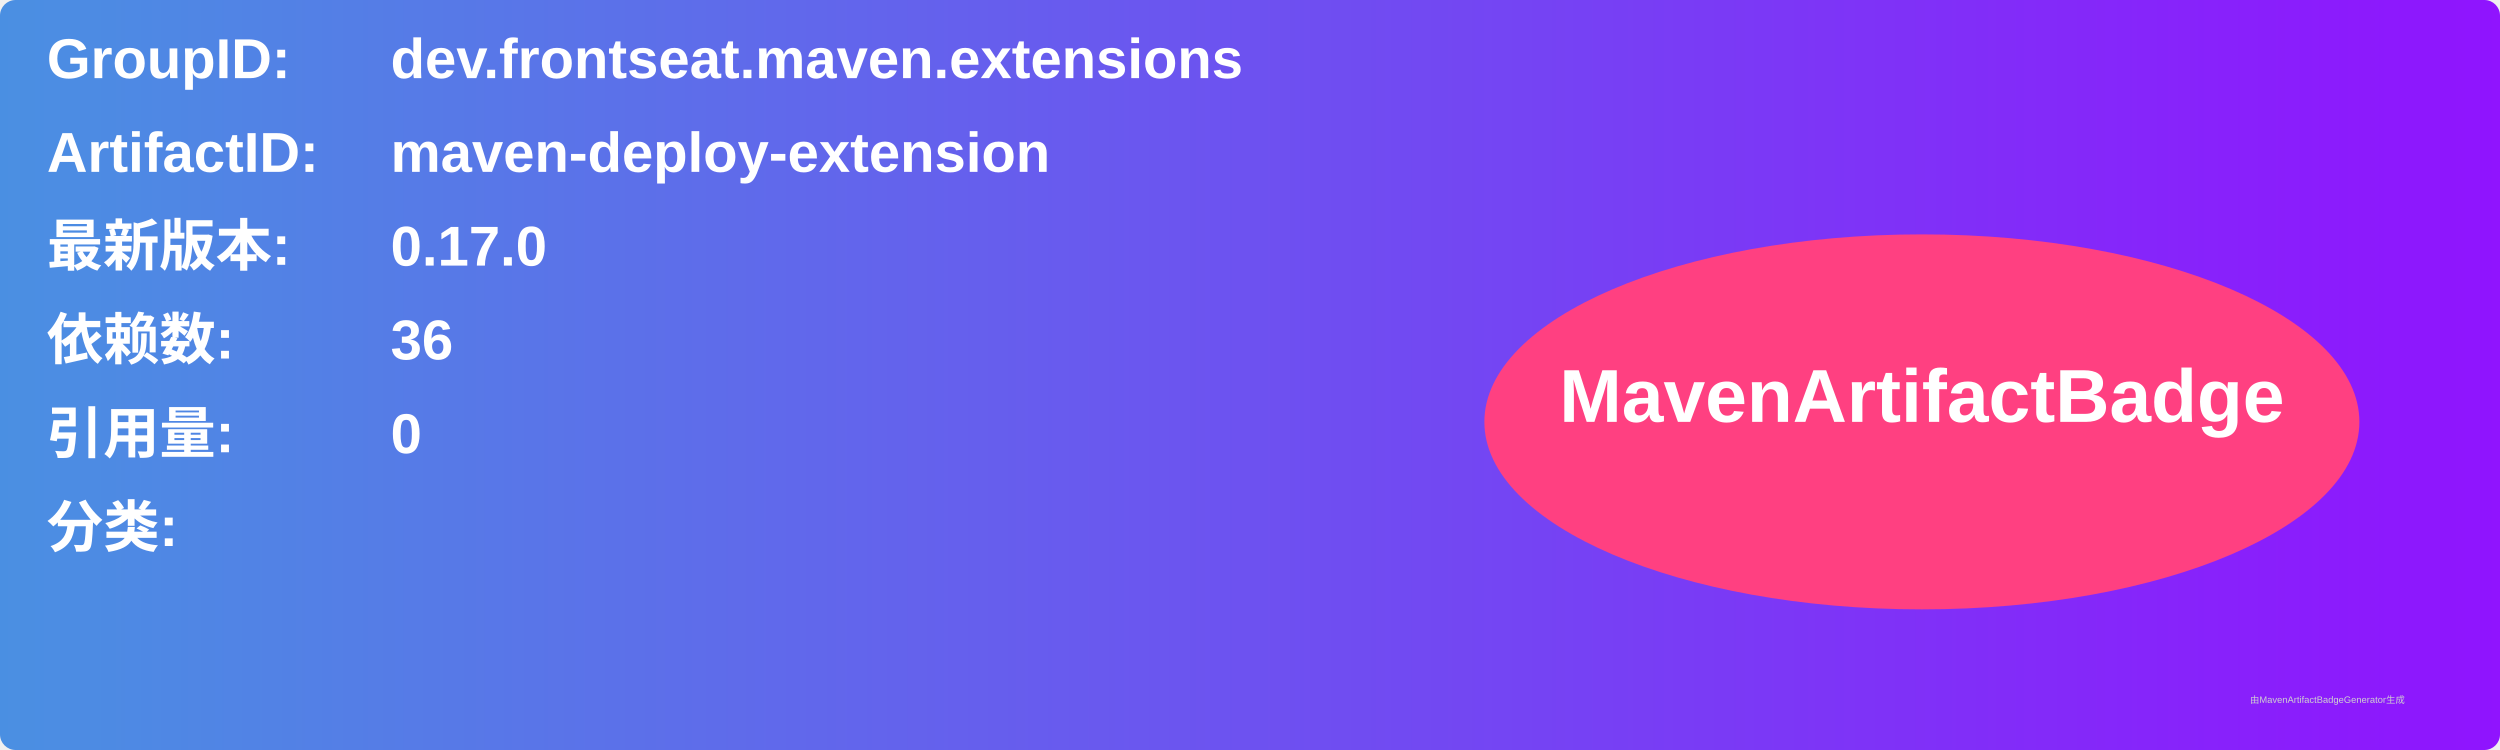
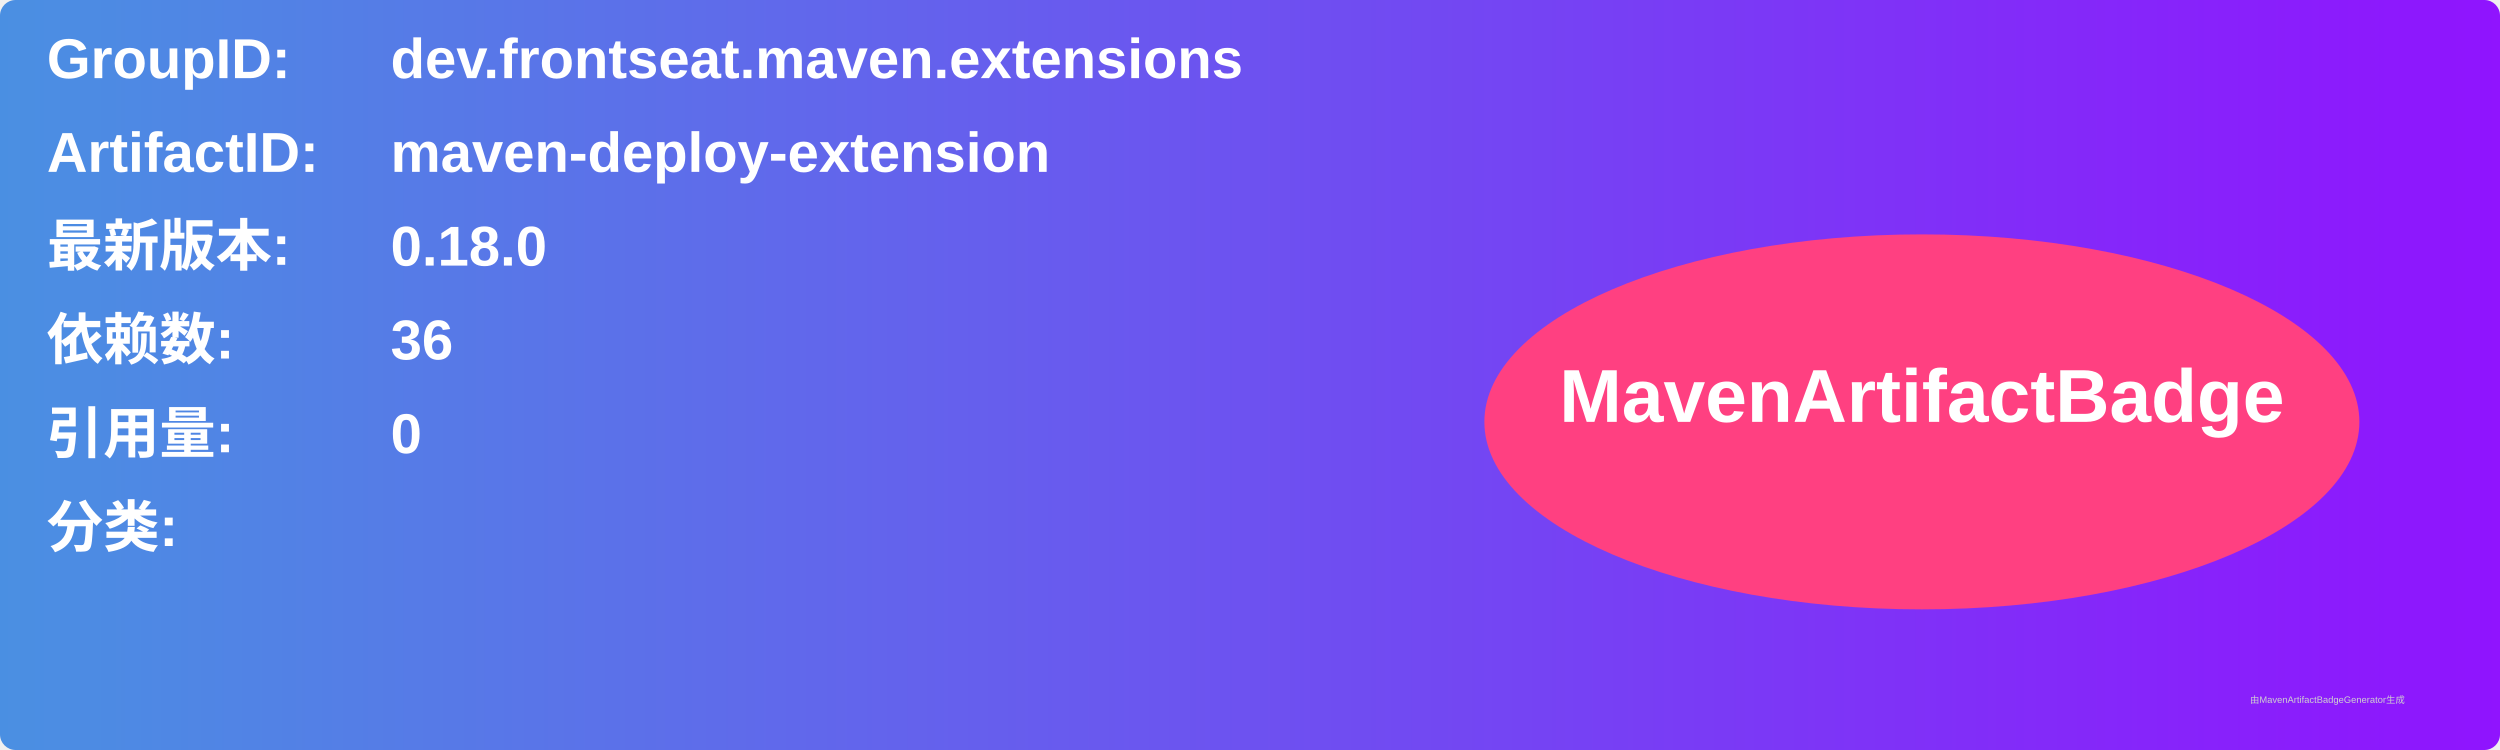
<svg xmlns="http://www.w3.org/2000/svg" width="800" height="240" viewBox="0 0 800 240">
  <linearGradient id="grad" x1="0%" y1="0%" x2="100%" y2="0%">
    <stop offset="0%" stop-color="#4a90e2" />
    <stop offset="100%" stop-color="#9013fe" />
  </linearGradient>
  <rect width="100%" height="100%" rx="5" ry="5" fill="url(#grad)" />
  <g transform="translate(15, 15)">
    <text x="0" y="10" font-family="Arial" font-size="18" fill="white" font-weight="bold" width="260">GroupID:</text>
    <text x="110" y="10" font-family="Arial" font-size="18" fill="white" font-weight="bold" width="460">dev.frontseat.maven.extensions</text>
    <text x="0" y="40" font-family="Arial" font-size="18" fill="white" font-weight="bold" width="260">ArtifactID:</text>
    <text x="110" y="40" font-family="Arial" font-size="18" fill="white" font-weight="bold" width="460">maven-deploy-extension</text>
    <text x="0" y="70" font-family="Arial" font-size="18" fill="white" font-weight="bold">最新版本:</text>
    <text x="110" y="70" font-family="Arial" font-size="18" fill="white" font-weight="bold">
-       <tspan font-weight="bold">0.17.0</tspan>
+       <tspan font-weight="bold">0.18.0</tspan>
    </text>
    <text x="0" y="100" font-family="Arial" font-size="18" fill="white" font-weight="bold">依赖数: </text>
    <text x="110" y="100" font-family="Arial" font-size="18" fill="white">
      <tspan font-weight="bold">36</tspan>
    </text>
    <text x="0" y="130" font-family="Arial" font-size="18" fill="white" font-weight="bold">引用量: </text>
    <text x="110" y="130" font-family="Arial" font-size="18" fill="white">
      <tspan font-weight="bold">0</tspan>
    </text>
    <text x="0" y="160" font-family="Arial" font-size="18" fill="white" font-weight="bold">分类:</text>
    <text x="10" y="190" font-family="Arial" font-size="10" fill="white">
      <tspan font-weight="bold" />
    </text>
    <ellipse cx="600" cy="120" rx="140" ry="60" fill="#ff4081" />
    <text x="600" y="120" text-anchor="middle" font-family="Arial" font-size="24" fill="white" font-weight="bold">MavenArtifactBadge</text>
  </g>
  <text x="720" y="225" font-family="Arial" font-size="3" fill="#d0d0d0">由MavenArtifactBadgeGenerator生成</text>
</svg>
